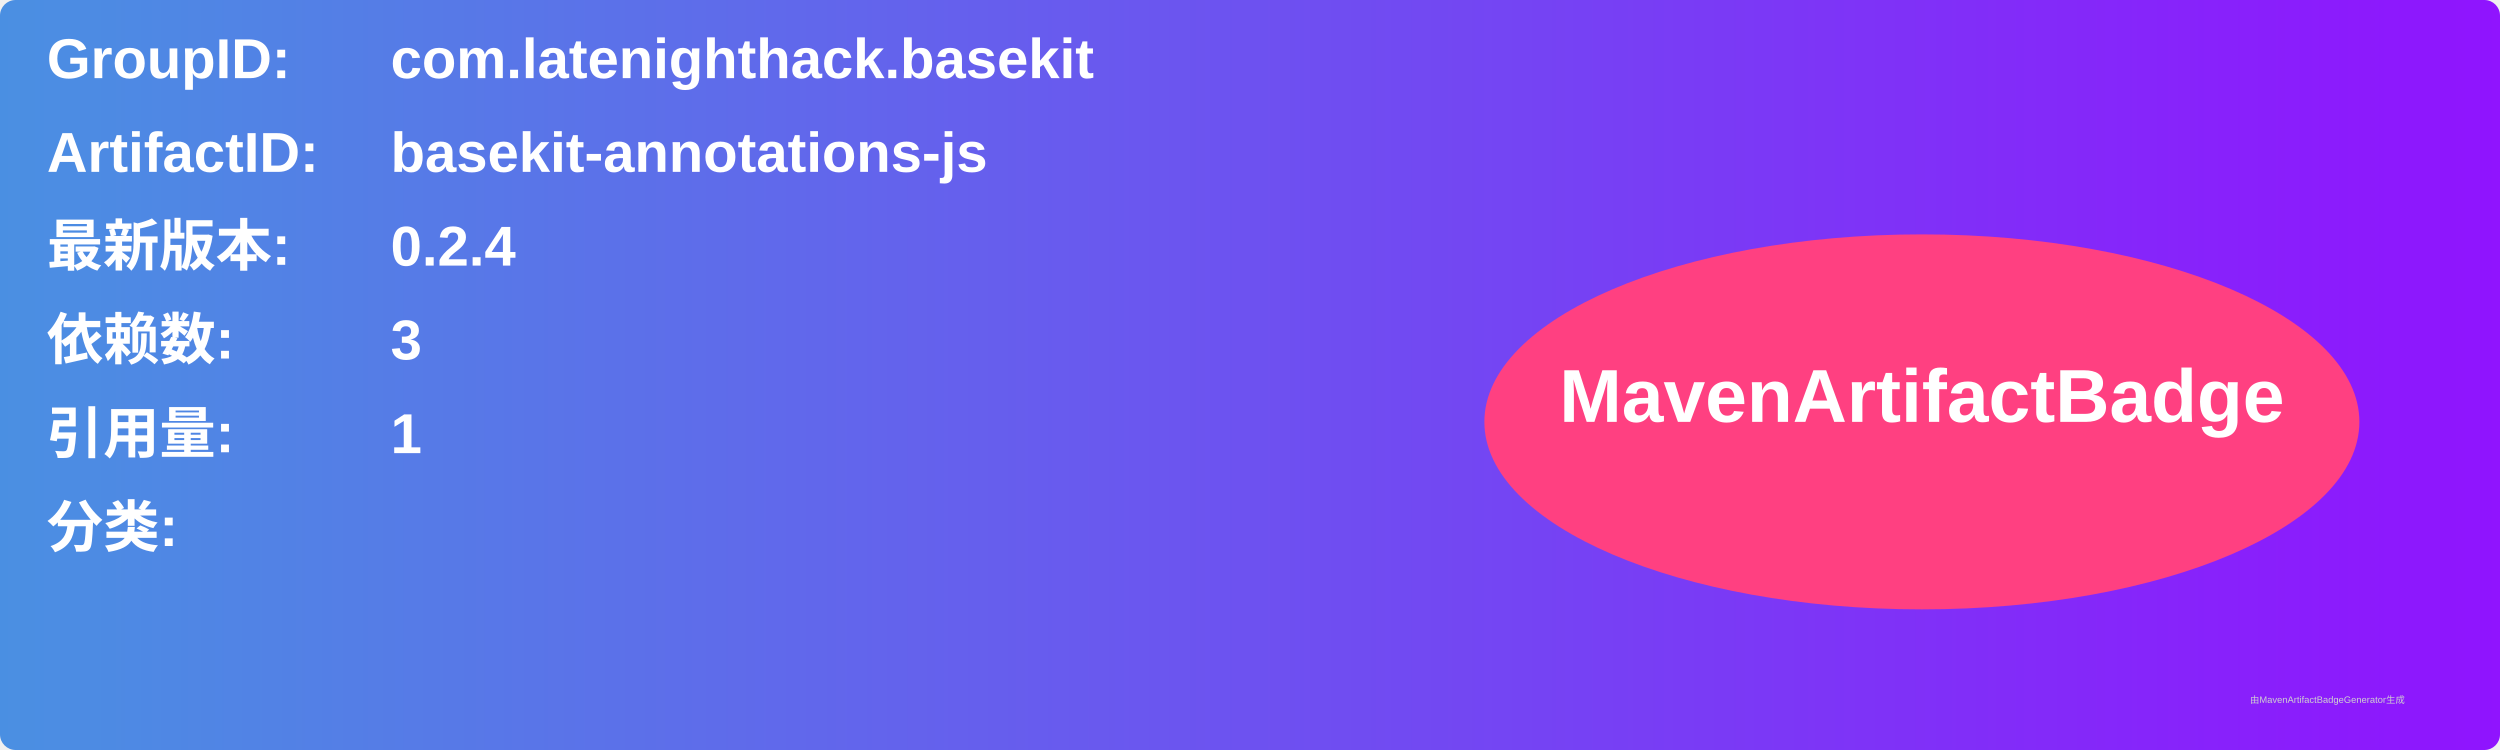
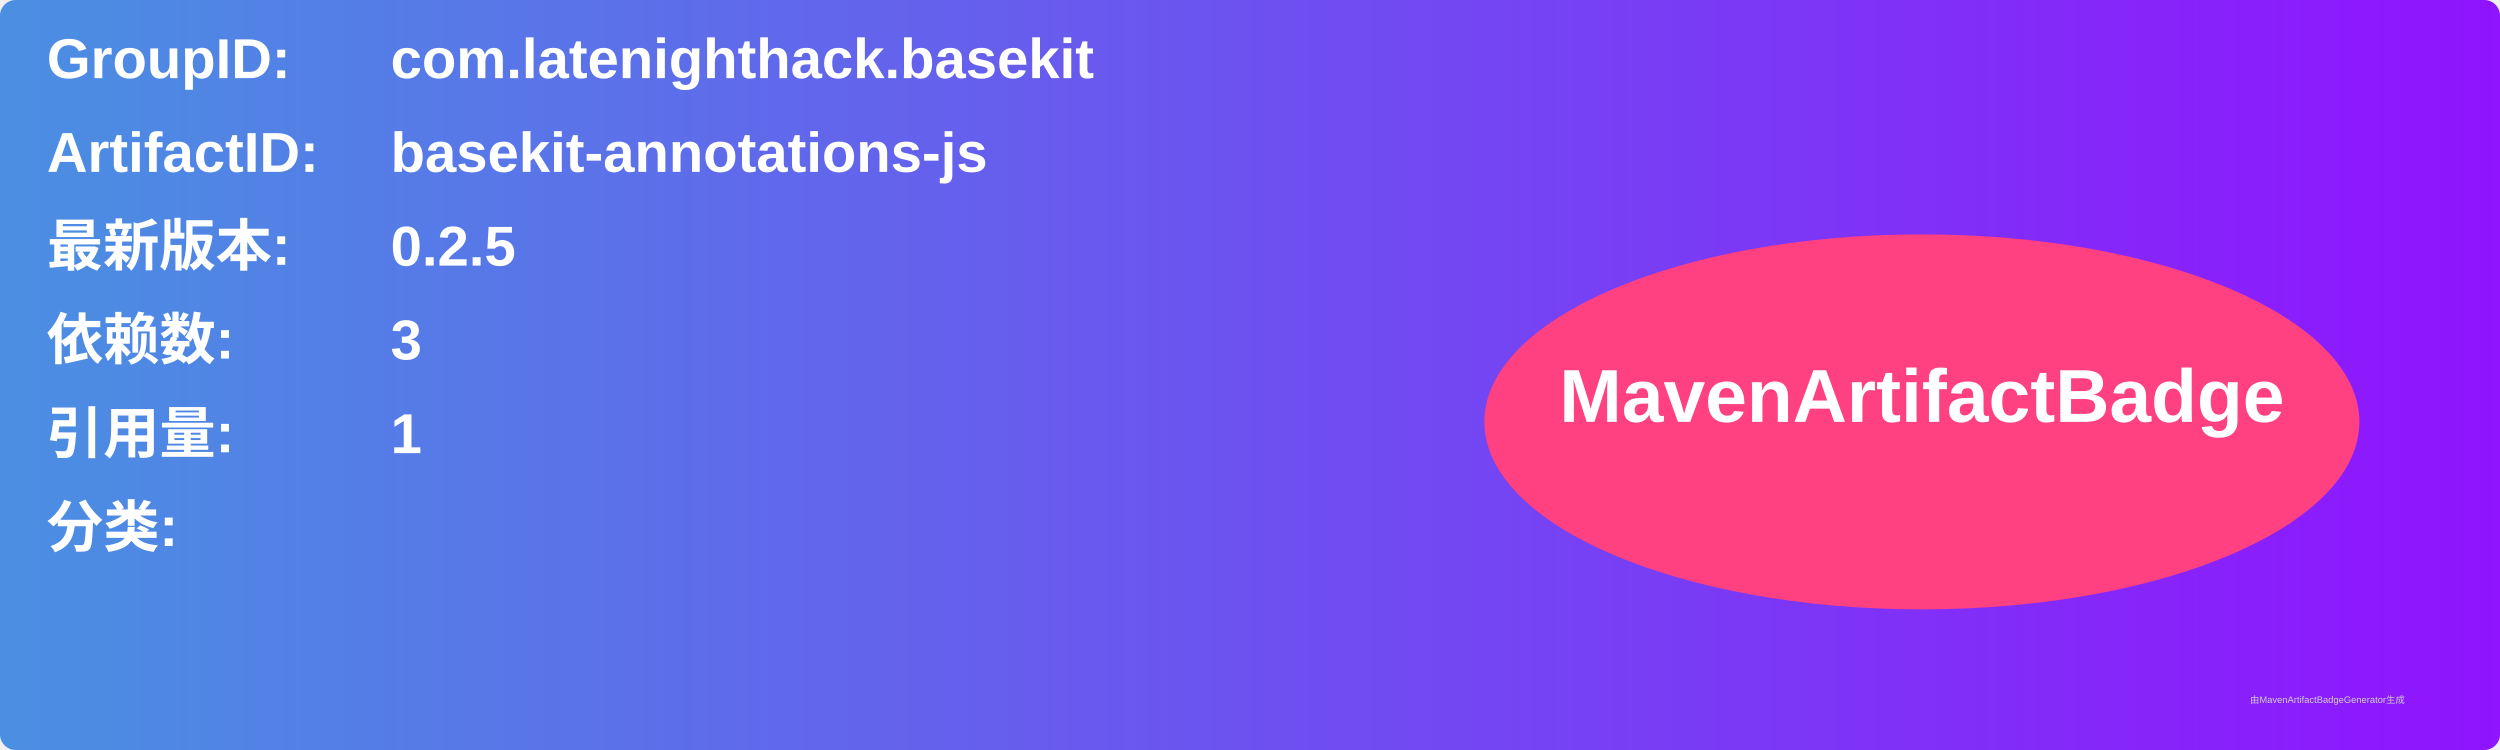
<svg xmlns="http://www.w3.org/2000/svg" width="800" height="240" viewBox="0 0 800 240">
  <linearGradient id="grad" x1="0%" y1="0%" x2="100%" y2="0%">
    <stop offset="0%" stop-color="#4a90e2" />
    <stop offset="100%" stop-color="#9013fe" />
  </linearGradient>
  <rect width="100%" height="100%" rx="5" ry="5" fill="url(#grad)" />
  <g transform="translate(15, 15)">
    <text x="0" y="10" font-family="Arial" font-size="18" fill="white" font-weight="bold" width="260">GroupID:</text>
    <text x="110" y="10" font-family="Arial" font-size="18" fill="white" font-weight="bold" width="460">com.latenighthack.basekit</text>
    <text x="0" y="40" font-family="Arial" font-size="18" fill="white" font-weight="bold" width="260">ArtifactID:</text>
    <text x="110" y="40" font-family="Arial" font-size="18" fill="white" font-weight="bold" width="460">basekit-annotations-js</text>
    <text x="0" y="70" font-family="Arial" font-size="18" fill="white" font-weight="bold">最新版本:</text>
    <text x="110" y="70" font-family="Arial" font-size="18" fill="white" font-weight="bold">
-       <tspan font-weight="bold">0.2.4</tspan>
+       <tspan font-weight="bold">0.2.5</tspan>
    </text>
    <text x="0" y="100" font-family="Arial" font-size="18" fill="white" font-weight="bold">依赖数: </text>
    <text x="110" y="100" font-family="Arial" font-size="18" fill="white">
      <tspan font-weight="bold">3</tspan>
    </text>
    <text x="0" y="130" font-family="Arial" font-size="18" fill="white" font-weight="bold">引用量: </text>
    <text x="110" y="130" font-family="Arial" font-size="18" fill="white">
      <tspan font-weight="bold">1</tspan>
    </text>
    <text x="0" y="160" font-family="Arial" font-size="18" fill="white" font-weight="bold">分类:</text>
    <text x="10" y="190" font-family="Arial" font-size="10" fill="white">
      <tspan font-weight="bold" />
    </text>
    <ellipse cx="600" cy="120" rx="140" ry="60" fill="#ff4081" />
    <text x="600" y="120" text-anchor="middle" font-family="Arial" font-size="24" fill="white" font-weight="bold">MavenArtifactBadge</text>
  </g>
  <text x="720" y="225" font-family="Arial" font-size="3" fill="#d0d0d0">由MavenArtifactBadgeGenerator生成</text>
</svg>
